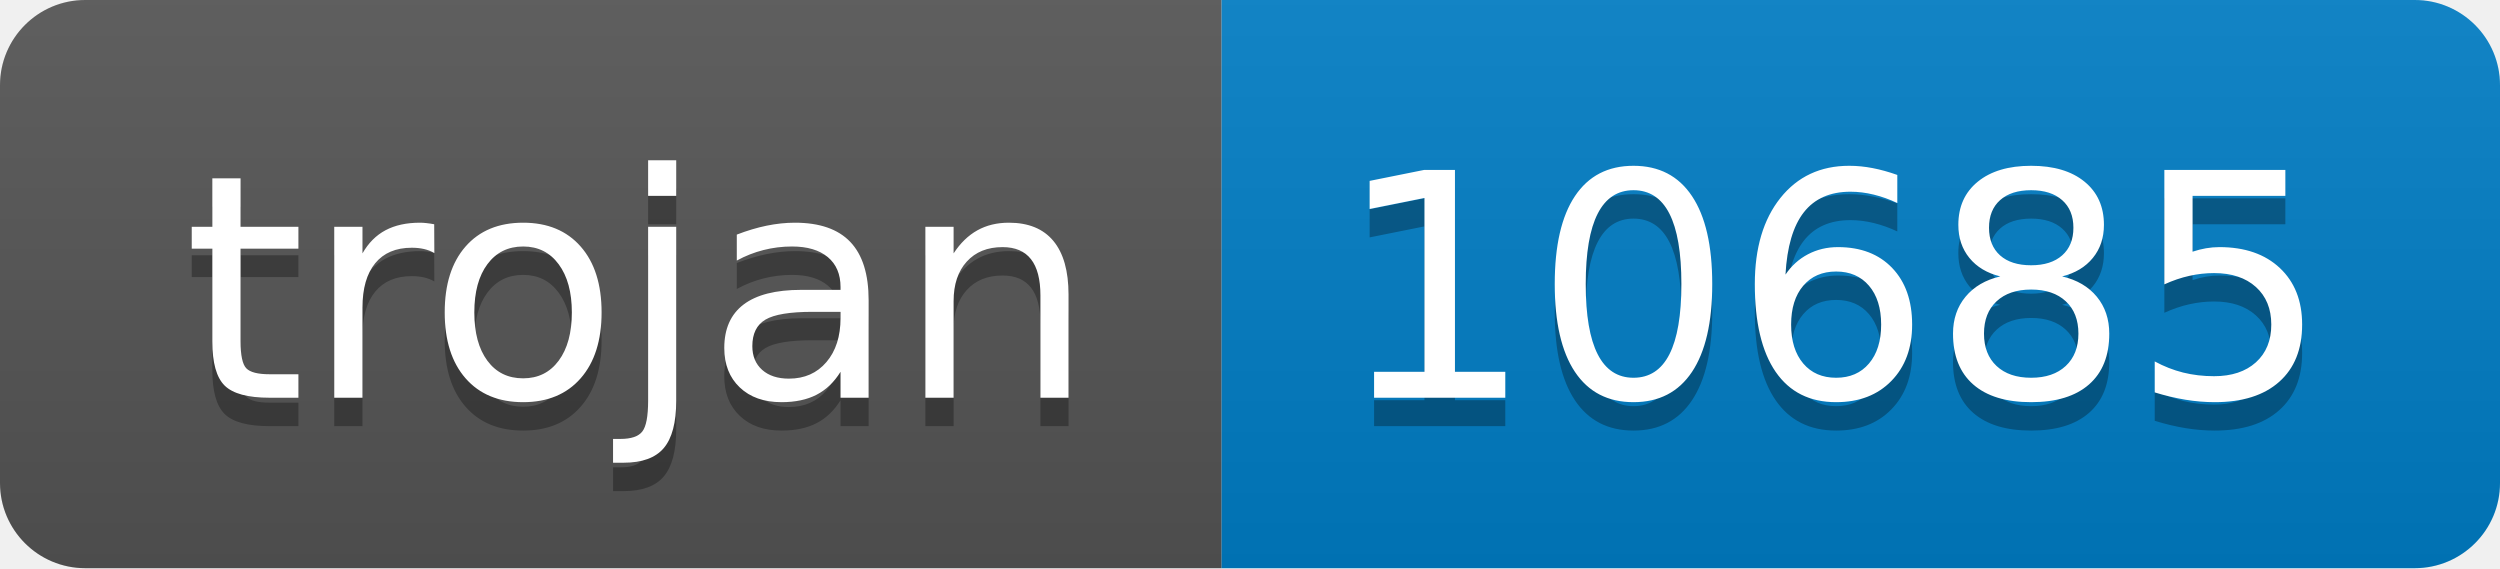
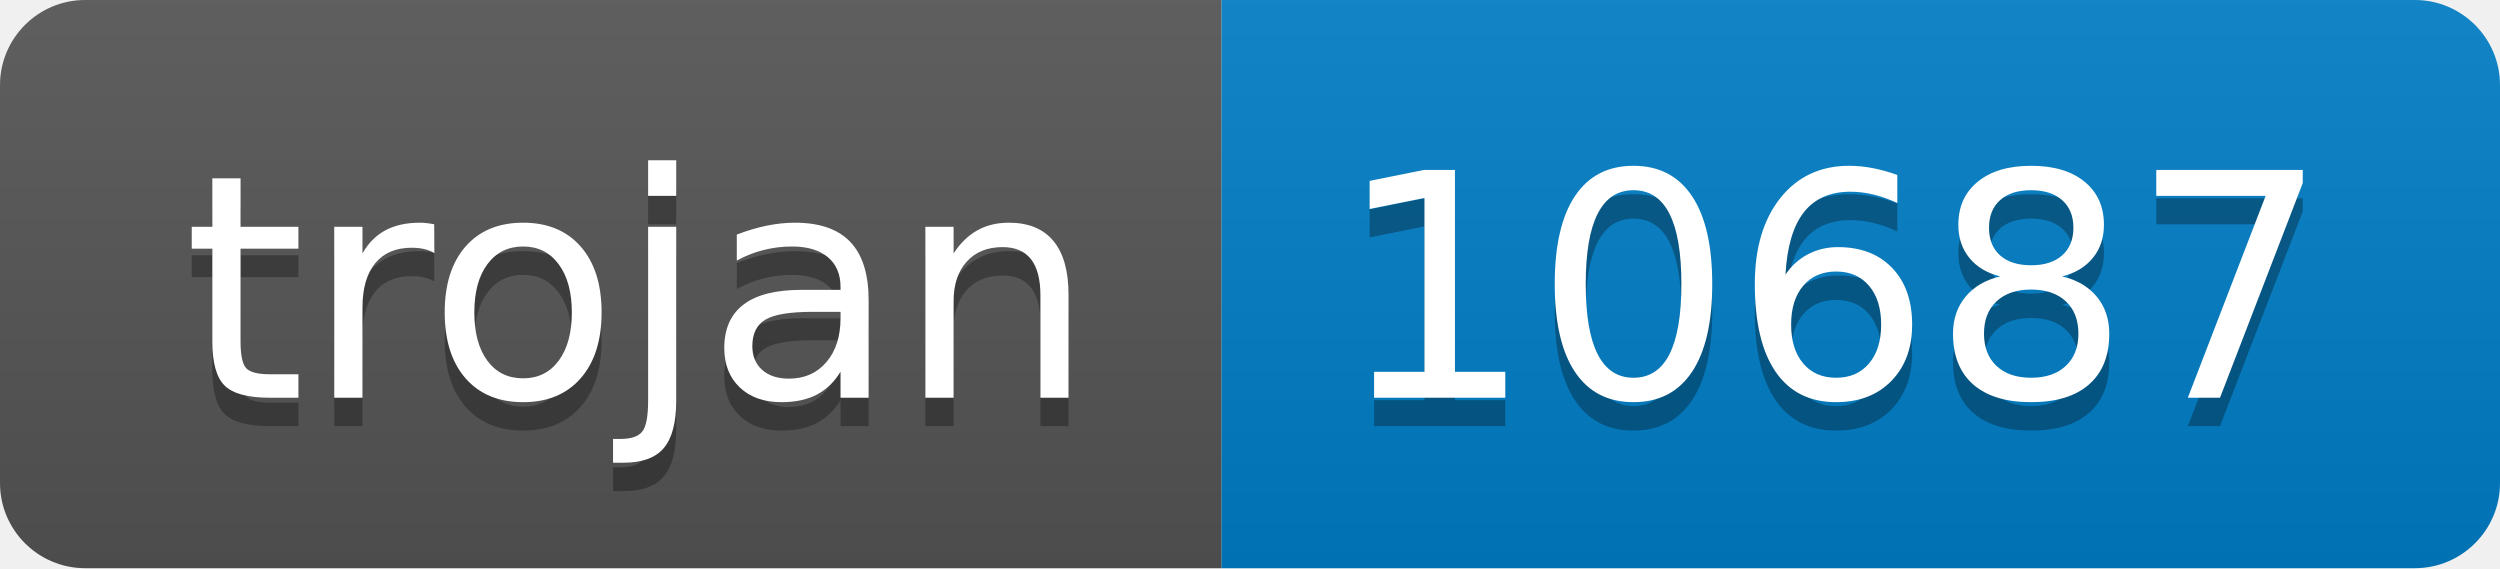
- <svg xmlns="http://www.w3.org/2000/svg" width="88" height="20" role="img" aria-label="trojan: 10685">
+ <svg xmlns="http://www.w3.org/2000/svg" width="88" height="20" role="img" aria-label="trojan: 10687">
  <linearGradient id="s" x2="0" y2="100%">
    <stop offset="0" stop-color="#bbb" stop-opacity=".1" />
    <stop offset="1" stop-opacity=".1" />
  </linearGradient>
  <clipPath id="r">
    <rect width="88" height="20" rx="3" fill="#fff" />
  </clipPath>
  <g clip-path="url(#r)">
    <rect width="43" height="20" fill="#555" />
    <rect x="43" width="45" height="20" fill="#007ec6" />
    <rect width="88" height="20" fill="url(#s)" />
  </g>
  <g fill="#fff" text-anchor="middle" font-family="Verdana,Geneva,DejaVu Sans,sans-serif" text-rendering="geometricPrecision" font-size="110">
    <text aria-hidden="true" x="225" y="150" fill="#010101" fill-opacity=".3" transform="scale(.1)" textLength="330">trojan</text>
    <text x="225" y="140" transform="scale(.1)" fill="#fff" textLength="330">trojan</text>
-     <text aria-hidden="true" x="645" y="150" fill="#010101" fill-opacity=".3" transform="scale(.1)" textLength="350">10685</text>
-     <text x="645" y="140" transform="scale(.1)" fill="#fff" textLength="350">10685</text>
+     <text aria-hidden="true" x="645" y="150" fill="#010101" fill-opacity=".3" transform="scale(.1)" textLength="350">10687</text>
+     <text x="645" y="140" transform="scale(.1)" fill="#fff" textLength="350">10687</text>
  </g>
</svg>
